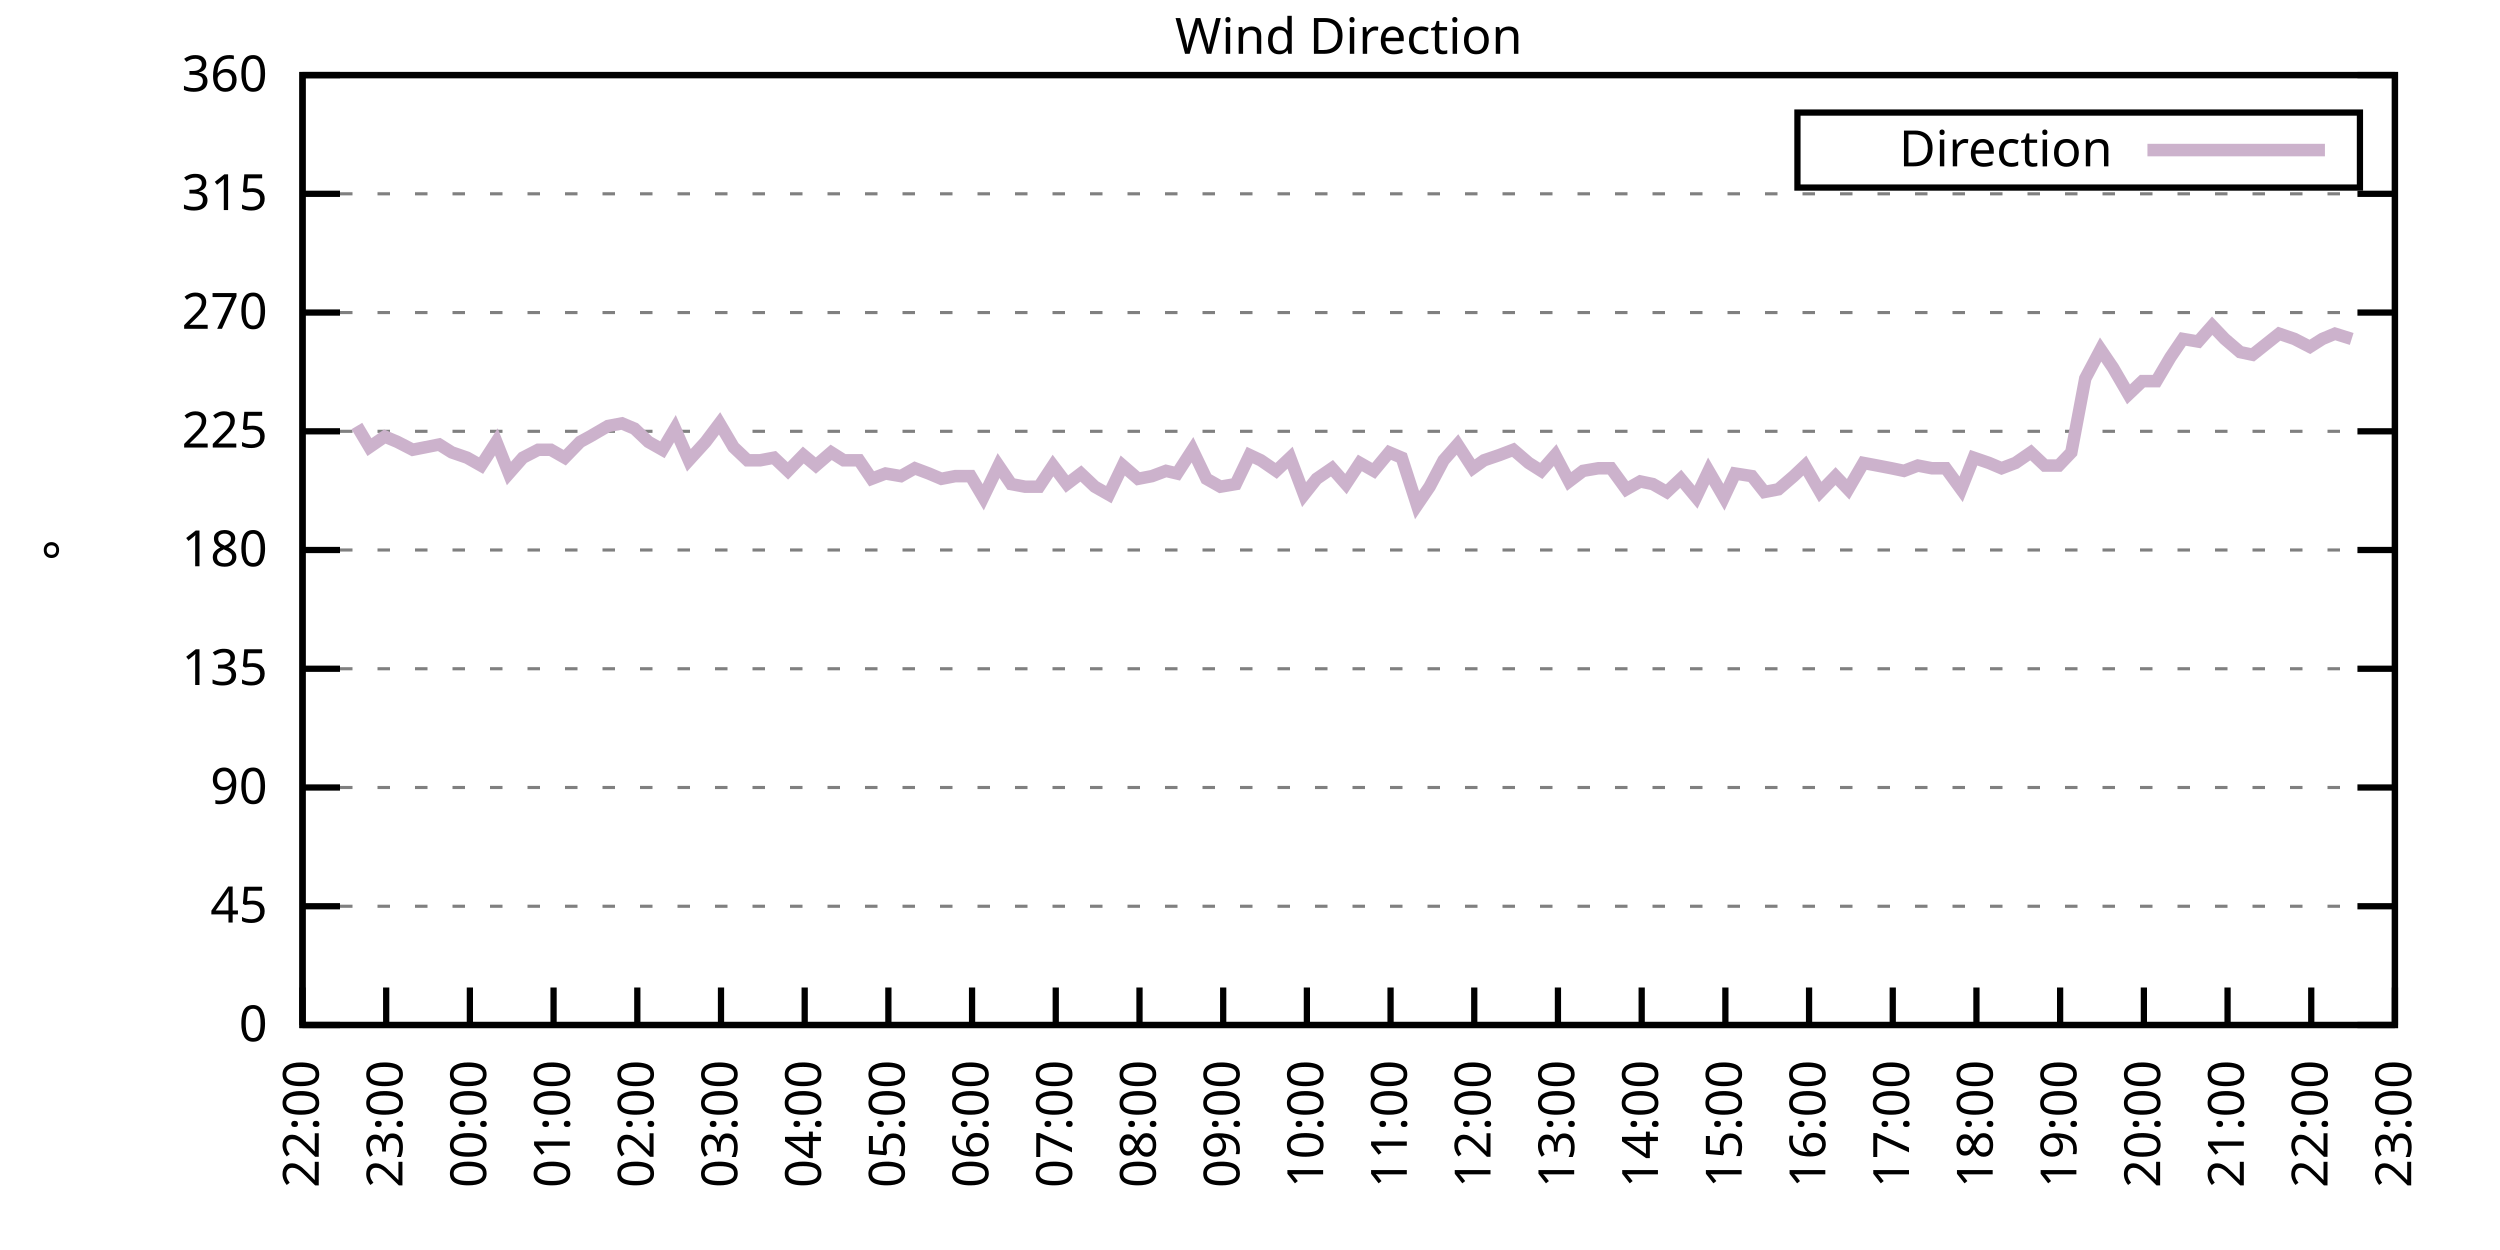
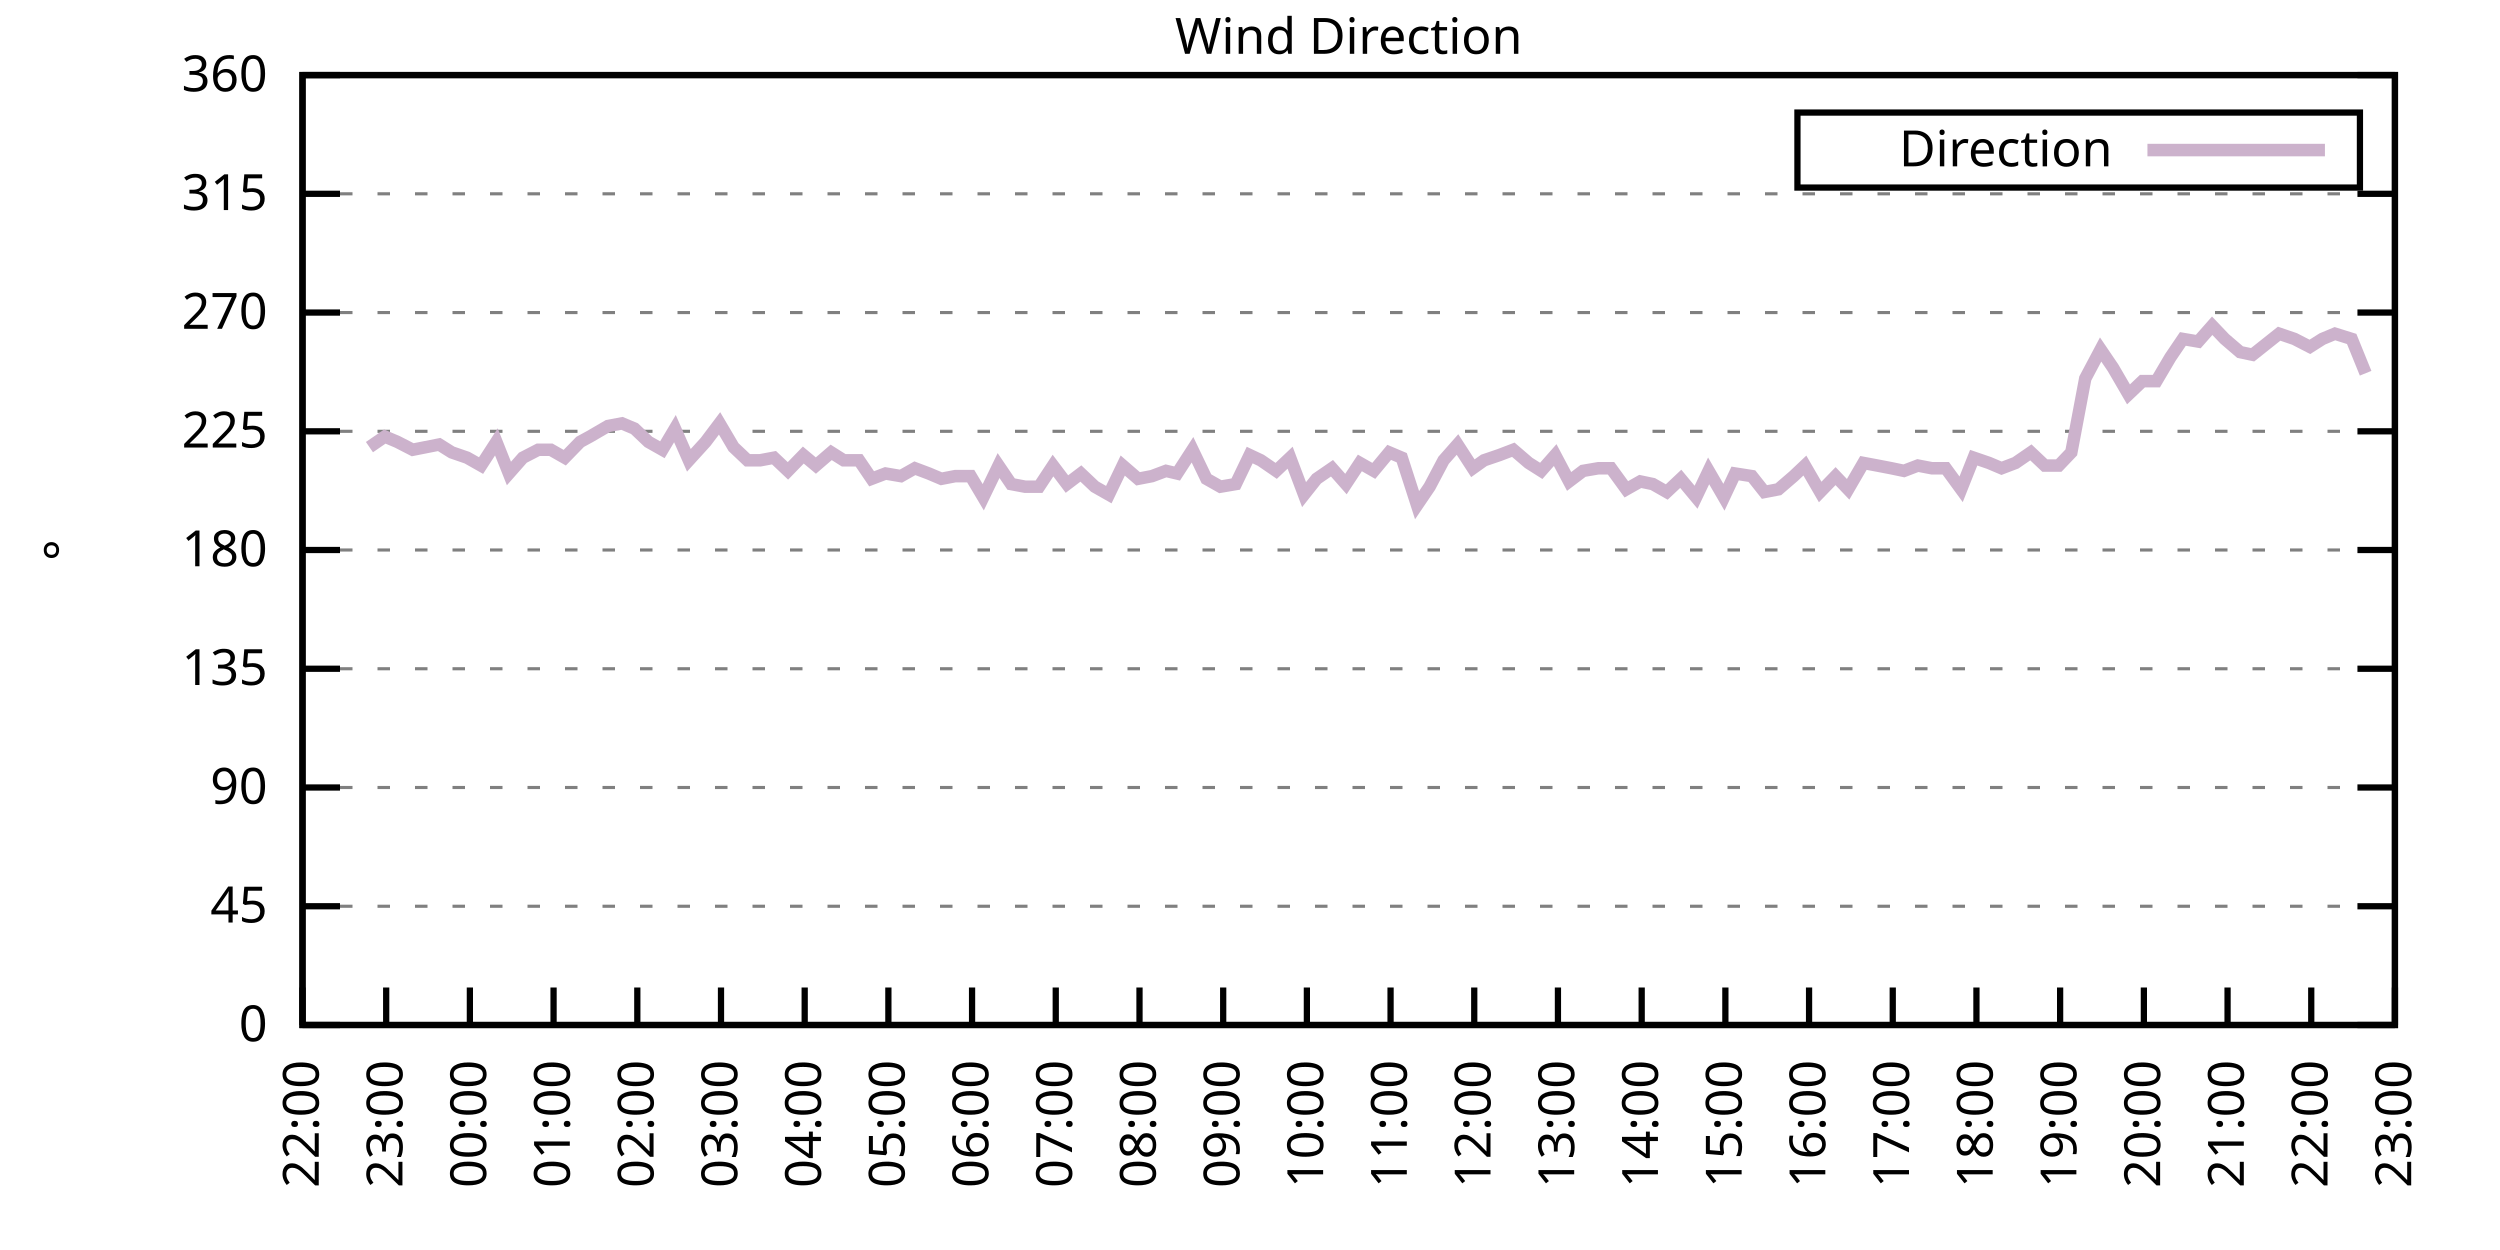
<svg xmlns="http://www.w3.org/2000/svg" xmlns:xlink="http://www.w3.org/1999/xlink" width="400" height="200" viewBox="0 0 400 200">
  <g id="gnuplot_canvas">
    <rect x="0" y="0" width="400" height="200" fill="none" />
    <defs>
      <circle id="gpDot" r="0.5" stroke-width="0.5" stroke="currentColor" />
      <path id="gpPt0" stroke-width="0.333" stroke="currentColor" d="M-1,0 h2 M0,-1 v2" />
      <path id="gpPt1" stroke-width="0.333" stroke="currentColor" d="M-1,-1 L1,1 M1,-1 L-1,1" />
      <path id="gpPt2" stroke-width="0.333" stroke="currentColor" d="M-1,0 L1,0 M0,-1 L0,1 M-1,-1 L1,1 M-1,1 L1,-1" />
      <rect id="gpPt3" stroke-width="0.333" stroke="currentColor" x="-1" y="-1" width="2" height="2" />
      <rect id="gpPt4" stroke-width="0.333" stroke="currentColor" fill="currentColor" x="-1" y="-1" width="2" height="2" />
      <circle id="gpPt5" stroke-width="0.333" stroke="currentColor" cx="0" cy="0" r="1" />
      <use xlink:href="#gpPt5" id="gpPt6" fill="currentColor" stroke="none" />
      <path id="gpPt7" stroke-width="0.333" stroke="currentColor" d="M0,-1.33 L-1.33,0.67 L1.33,0.67 z" />
      <use xlink:href="#gpPt7" id="gpPt8" fill="currentColor" stroke="none" />
      <use xlink:href="#gpPt7" id="gpPt9" stroke="currentColor" transform="rotate(180)" />
      <use xlink:href="#gpPt9" id="gpPt10" fill="currentColor" stroke="none" />
      <use xlink:href="#gpPt3" id="gpPt11" stroke="currentColor" transform="rotate(45)" />
      <use xlink:href="#gpPt11" id="gpPt12" fill="currentColor" stroke="none" />
      <path id="gpPt13" stroke-width="0.333" stroke="currentColor" d="M0,1.330 L1.265,0.411 L0.782,-1.067 L-0.782,-1.076 L-1.265,0.411 z" />
      <use xlink:href="#gpPt13" id="gpPt14" fill="currentColor" stroke="none" />
      <filter id="textbox" filterUnits="objectBoundingBox" x="0" y="0" height="1" width="1">
        <feFlood flood-color="white" flood-opacity="1" result="bgnd" />
        <feComposite in="SourceGraphic" in2="bgnd" operator="atop" />
      </filter>
      <filter id="greybox" filterUnits="objectBoundingBox" x="0" y="0" height="1" width="1">
        <feFlood flood-color="lightgrey" flood-opacity="1" result="grey" />
        <feComposite in="SourceGraphic" in2="grey" operator="atop" />
      </filter>
    </defs>
    <g fill="none" color="white" stroke="currentColor" stroke-width="1.00" stroke-linecap="butt" stroke-linejoin="miter">
</g>
    <g fill="none" color="black" stroke="currentColor" stroke-width="1.00" stroke-linecap="butt" stroke-linejoin="miter">
      <g stroke="none" shape-rendering="crispEdges">
        <polygon fill="rgb(255, 255, 255)" points="48.40,164.00 383.18,164.00 383.18,12.02 48.40,12.02 " />
      </g>
    </g>
    <g fill="none" color="black" stroke="currentColor" stroke-width="1.00" stroke-linecap="butt" stroke-linejoin="miter">
</g>
    <g fill="none" color="black" stroke="black" stroke-width="0.50" stroke-linecap="butt" stroke-linejoin="miter">
</g>
    <g fill="none" color="gray" stroke="currentColor" stroke-width="0.50" stroke-linecap="butt" stroke-linejoin="miter">
      <path stroke="gray" stroke-dasharray="2,4" class="gridline" d="M48.40,164.00 L383.19,164.00  " />
    </g>
    <g fill="none" color="gray" stroke="gray" stroke-width="1.00" stroke-linecap="butt" stroke-linejoin="miter">
</g>
    <g fill="none" color="black" stroke="currentColor" stroke-width="1.00" stroke-linecap="butt" stroke-linejoin="miter">
      <path stroke="black" d="M48.40,164.00 L54.40,164.00 M383.19,164.00 L377.19,164.00  " />
      <g transform="translate(42.80,166.60)" stroke="none" fill="black" font-family="Sans" font-size="8.00" text-anchor="end">
        <text>
          <tspan font-family="Sans"> 0</tspan>
        </text>
      </g>
    </g>
    <g fill="none" color="black" stroke="currentColor" stroke-width="1.00" stroke-linecap="butt" stroke-linejoin="miter">
</g>
    <g fill="none" color="black" stroke="black" stroke-width="0.50" stroke-linecap="butt" stroke-linejoin="miter">
</g>
    <g fill="none" color="gray" stroke="currentColor" stroke-width="0.50" stroke-linecap="butt" stroke-linejoin="miter">
      <path stroke="gray" stroke-dasharray="2,4" class="gridline" d="M48.40,145.00 L383.19,145.00  " />
    </g>
    <g fill="none" color="gray" stroke="gray" stroke-width="1.00" stroke-linecap="butt" stroke-linejoin="miter">
</g>
    <g fill="none" color="black" stroke="currentColor" stroke-width="1.00" stroke-linecap="butt" stroke-linejoin="miter">
      <path stroke="black" d="M48.40,145.00 L54.40,145.00 M383.19,145.00 L377.19,145.00  " />
      <g transform="translate(42.80,147.60)" stroke="none" fill="black" font-family="Sans" font-size="8.00" text-anchor="end">
        <text>
          <tspan font-family="Sans"> 45</tspan>
        </text>
      </g>
    </g>
    <g fill="none" color="black" stroke="currentColor" stroke-width="1.00" stroke-linecap="butt" stroke-linejoin="miter">
</g>
    <g fill="none" color="black" stroke="black" stroke-width="0.50" stroke-linecap="butt" stroke-linejoin="miter">
</g>
    <g fill="none" color="gray" stroke="currentColor" stroke-width="0.50" stroke-linecap="butt" stroke-linejoin="miter">
      <path stroke="gray" stroke-dasharray="2,4" class="gridline" d="M48.40,126.00 L383.19,126.00  " />
    </g>
    <g fill="none" color="gray" stroke="gray" stroke-width="1.00" stroke-linecap="butt" stroke-linejoin="miter">
</g>
    <g fill="none" color="black" stroke="currentColor" stroke-width="1.00" stroke-linecap="butt" stroke-linejoin="miter">
      <path stroke="black" d="M48.40,126.00 L54.40,126.00 M383.19,126.00 L377.19,126.00  " />
      <g transform="translate(42.80,128.60)" stroke="none" fill="black" font-family="Sans" font-size="8.00" text-anchor="end">
        <text>
          <tspan font-family="Sans"> 90</tspan>
        </text>
      </g>
    </g>
    <g fill="none" color="black" stroke="currentColor" stroke-width="1.00" stroke-linecap="butt" stroke-linejoin="miter">
</g>
    <g fill="none" color="black" stroke="black" stroke-width="0.50" stroke-linecap="butt" stroke-linejoin="miter">
</g>
    <g fill="none" color="gray" stroke="currentColor" stroke-width="0.50" stroke-linecap="butt" stroke-linejoin="miter">
      <path stroke="gray" stroke-dasharray="2,4" class="gridline" d="M48.40,107.00 L383.19,107.00  " />
    </g>
    <g fill="none" color="gray" stroke="gray" stroke-width="1.00" stroke-linecap="butt" stroke-linejoin="miter">
</g>
    <g fill="none" color="black" stroke="currentColor" stroke-width="1.00" stroke-linecap="butt" stroke-linejoin="miter">
      <path stroke="black" d="M48.40,107.00 L54.40,107.00 M383.19,107.00 L377.19,107.00  " />
      <g transform="translate(42.80,109.60)" stroke="none" fill="black" font-family="Sans" font-size="8.00" text-anchor="end">
        <text>
          <tspan font-family="Sans"> 135</tspan>
        </text>
      </g>
    </g>
    <g fill="none" color="black" stroke="currentColor" stroke-width="1.00" stroke-linecap="butt" stroke-linejoin="miter">
</g>
    <g fill="none" color="black" stroke="black" stroke-width="0.50" stroke-linecap="butt" stroke-linejoin="miter">
</g>
    <g fill="none" color="gray" stroke="currentColor" stroke-width="0.50" stroke-linecap="butt" stroke-linejoin="miter">
      <path stroke="gray" stroke-dasharray="2,4" class="gridline" d="M48.40,88.00 L383.19,88.00  " />
    </g>
    <g fill="none" color="gray" stroke="gray" stroke-width="1.00" stroke-linecap="butt" stroke-linejoin="miter">
</g>
    <g fill="none" color="black" stroke="currentColor" stroke-width="1.00" stroke-linecap="butt" stroke-linejoin="miter">
      <path stroke="black" d="M48.40,88.00 L54.40,88.00 M383.19,88.00 L377.19,88.00  " />
      <g transform="translate(42.80,90.60)" stroke="none" fill="black" font-family="Sans" font-size="8.00" text-anchor="end">
        <text>
          <tspan font-family="Sans"> 180</tspan>
        </text>
      </g>
    </g>
    <g fill="none" color="black" stroke="currentColor" stroke-width="1.00" stroke-linecap="butt" stroke-linejoin="miter">
</g>
    <g fill="none" color="black" stroke="black" stroke-width="0.50" stroke-linecap="butt" stroke-linejoin="miter">
</g>
    <g fill="none" color="gray" stroke="currentColor" stroke-width="0.50" stroke-linecap="butt" stroke-linejoin="miter">
      <path stroke="gray" stroke-dasharray="2,4" class="gridline" d="M48.40,69.01 L383.19,69.01  " />
    </g>
    <g fill="none" color="gray" stroke="gray" stroke-width="1.00" stroke-linecap="butt" stroke-linejoin="miter">
</g>
    <g fill="none" color="black" stroke="currentColor" stroke-width="1.00" stroke-linecap="butt" stroke-linejoin="miter">
      <path stroke="black" d="M48.40,69.01 L54.40,69.01 M383.19,69.01 L377.19,69.01  " />
      <g transform="translate(42.80,71.61)" stroke="none" fill="black" font-family="Sans" font-size="8.00" text-anchor="end">
        <text>
          <tspan font-family="Sans"> 225</tspan>
        </text>
      </g>
    </g>
    <g fill="none" color="black" stroke="currentColor" stroke-width="1.00" stroke-linecap="butt" stroke-linejoin="miter">
</g>
    <g fill="none" color="black" stroke="black" stroke-width="0.50" stroke-linecap="butt" stroke-linejoin="miter">
</g>
    <g fill="none" color="gray" stroke="currentColor" stroke-width="0.50" stroke-linecap="butt" stroke-linejoin="miter">
      <path stroke="gray" stroke-dasharray="2,4" class="gridline" d="M48.40,50.01 L383.19,50.01  " />
    </g>
    <g fill="none" color="gray" stroke="gray" stroke-width="1.00" stroke-linecap="butt" stroke-linejoin="miter">
</g>
    <g fill="none" color="black" stroke="currentColor" stroke-width="1.00" stroke-linecap="butt" stroke-linejoin="miter">
      <path stroke="black" d="M48.40,50.01 L54.40,50.01 M383.19,50.01 L377.19,50.01  " />
      <g transform="translate(42.80,52.61)" stroke="none" fill="black" font-family="Sans" font-size="8.00" text-anchor="end">
        <text>
          <tspan font-family="Sans"> 270</tspan>
        </text>
      </g>
    </g>
    <g fill="none" color="black" stroke="currentColor" stroke-width="1.00" stroke-linecap="butt" stroke-linejoin="miter">
</g>
    <g fill="none" color="black" stroke="black" stroke-width="0.50" stroke-linecap="butt" stroke-linejoin="miter">
</g>
    <g fill="none" color="gray" stroke="currentColor" stroke-width="0.50" stroke-linecap="butt" stroke-linejoin="miter">
      <path stroke="gray" stroke-dasharray="2,4" class="gridline" d="M48.40,31.01 L383.19,31.01  " />
    </g>
    <g fill="none" color="gray" stroke="gray" stroke-width="1.00" stroke-linecap="butt" stroke-linejoin="miter">
</g>
    <g fill="none" color="black" stroke="currentColor" stroke-width="1.00" stroke-linecap="butt" stroke-linejoin="miter">
      <path stroke="black" d="M48.40,31.01 L54.40,31.01 M383.19,31.01 L377.19,31.01  " />
      <g transform="translate(42.80,33.61)" stroke="none" fill="black" font-family="Sans" font-size="8.00" text-anchor="end">
        <text>
          <tspan font-family="Sans"> 315</tspan>
        </text>
      </g>
    </g>
    <g fill="none" color="black" stroke="currentColor" stroke-width="1.00" stroke-linecap="butt" stroke-linejoin="miter">
</g>
    <g fill="none" color="black" stroke="black" stroke-width="0.50" stroke-linecap="butt" stroke-linejoin="miter">
</g>
    <g fill="none" color="gray" stroke="currentColor" stroke-width="0.50" stroke-linecap="butt" stroke-linejoin="miter">
      <path stroke="gray" stroke-dasharray="2,4" class="gridline" d="M48.40,12.01 L383.19,12.01  " />
    </g>
    <g fill="none" color="gray" stroke="gray" stroke-width="1.00" stroke-linecap="butt" stroke-linejoin="miter">
</g>
    <g fill="none" color="black" stroke="currentColor" stroke-width="1.00" stroke-linecap="butt" stroke-linejoin="miter">
      <path stroke="black" d="M48.40,12.01 L54.40,12.01 M383.19,12.01 L377.19,12.01  " />
      <g transform="translate(42.80,14.61)" stroke="none" fill="black" font-family="Sans" font-size="8.00" text-anchor="end">
        <text>
          <tspan font-family="Sans"> 360</tspan>
        </text>
      </g>
    </g>
    <g fill="none" color="black" stroke="currentColor" stroke-width="1.00" stroke-linecap="butt" stroke-linejoin="miter">
      <path stroke="black" d="M48.40,164.00 L48.40,158.00  " />
      <g transform="translate(51.00,169.60) rotate(270.00)" stroke="none" fill="black" font-family="Sans" font-size="8.00" text-anchor="end">
        <text>
          <tspan font-family="Sans">22:00</tspan>
        </text>
      </g>
    </g>
    <g fill="none" color="black" stroke="currentColor" stroke-width="1.00" stroke-linecap="butt" stroke-linejoin="miter">
      <path stroke="black" d="M61.79,164.00 L61.79,158.00  " />
      <g transform="translate(64.39,169.60) rotate(270.00)" stroke="none" fill="black" font-family="Sans" font-size="8.00" text-anchor="end">
        <text>
          <tspan font-family="Sans">23:00</tspan>
        </text>
      </g>
    </g>
    <g fill="none" color="black" stroke="currentColor" stroke-width="1.00" stroke-linecap="butt" stroke-linejoin="miter">
      <path stroke="black" d="M75.18,164.00 L75.18,158.00  " />
      <g transform="translate(77.78,169.60) rotate(270.00)" stroke="none" fill="black" font-family="Sans" font-size="8.00" text-anchor="end">
        <text>
          <tspan font-family="Sans">00:00</tspan>
        </text>
      </g>
    </g>
    <g fill="none" color="black" stroke="currentColor" stroke-width="1.00" stroke-linecap="butt" stroke-linejoin="miter">
      <path stroke="black" d="M88.57,164.00 L88.57,158.00  " />
      <g transform="translate(91.17,169.60) rotate(270.00)" stroke="none" fill="black" font-family="Sans" font-size="8.00" text-anchor="end">
        <text>
          <tspan font-family="Sans">01:00</tspan>
        </text>
      </g>
    </g>
    <g fill="none" color="black" stroke="currentColor" stroke-width="1.00" stroke-linecap="butt" stroke-linejoin="miter">
      <path stroke="black" d="M101.97,164.00 L101.97,158.00  " />
      <g transform="translate(104.57,169.60) rotate(270.00)" stroke="none" fill="black" font-family="Sans" font-size="8.00" text-anchor="end">
        <text>
          <tspan font-family="Sans">02:00</tspan>
        </text>
      </g>
    </g>
    <g fill="none" color="black" stroke="currentColor" stroke-width="1.00" stroke-linecap="butt" stroke-linejoin="miter">
      <path stroke="black" d="M115.36,164.00 L115.36,158.00  " />
      <g transform="translate(117.96,169.60) rotate(270.00)" stroke="none" fill="black" font-family="Sans" font-size="8.00" text-anchor="end">
        <text>
          <tspan font-family="Sans">03:00</tspan>
        </text>
      </g>
    </g>
    <g fill="none" color="black" stroke="currentColor" stroke-width="1.00" stroke-linecap="butt" stroke-linejoin="miter">
      <path stroke="black" d="M128.75,164.00 L128.75,158.00  " />
      <g transform="translate(131.35,169.60) rotate(270.00)" stroke="none" fill="black" font-family="Sans" font-size="8.00" text-anchor="end">
        <text>
          <tspan font-family="Sans">04:00</tspan>
        </text>
      </g>
    </g>
    <g fill="none" color="black" stroke="currentColor" stroke-width="1.00" stroke-linecap="butt" stroke-linejoin="miter">
      <path stroke="black" d="M142.14,164.00 L142.14,158.00  " />
      <g transform="translate(144.74,169.60) rotate(270.00)" stroke="none" fill="black" font-family="Sans" font-size="8.00" text-anchor="end">
        <text>
          <tspan font-family="Sans">05:00</tspan>
        </text>
      </g>
    </g>
    <g fill="none" color="black" stroke="currentColor" stroke-width="1.00" stroke-linecap="butt" stroke-linejoin="miter">
      <path stroke="black" d="M155.53,164.00 L155.53,158.00  " />
      <g transform="translate(158.13,169.60) rotate(270.00)" stroke="none" fill="black" font-family="Sans" font-size="8.00" text-anchor="end">
        <text>
          <tspan font-family="Sans">06:00</tspan>
        </text>
      </g>
    </g>
    <g fill="none" color="black" stroke="currentColor" stroke-width="1.00" stroke-linecap="butt" stroke-linejoin="miter">
      <path stroke="black" d="M168.92,164.00 L168.92,158.00  " />
      <g transform="translate(171.52,169.60) rotate(270.00)" stroke="none" fill="black" font-family="Sans" font-size="8.00" text-anchor="end">
        <text>
          <tspan font-family="Sans">07:00</tspan>
        </text>
      </g>
    </g>
    <g fill="none" color="black" stroke="currentColor" stroke-width="1.00" stroke-linecap="butt" stroke-linejoin="miter">
      <path stroke="black" d="M182.32,164.00 L182.32,158.00  " />
      <g transform="translate(184.92,169.60) rotate(270.00)" stroke="none" fill="black" font-family="Sans" font-size="8.00" text-anchor="end">
        <text>
          <tspan font-family="Sans">08:00</tspan>
        </text>
      </g>
    </g>
    <g fill="none" color="black" stroke="currentColor" stroke-width="1.00" stroke-linecap="butt" stroke-linejoin="miter">
      <path stroke="black" d="M195.71,164.00 L195.71,158.00  " />
      <g transform="translate(198.31,169.60) rotate(270.00)" stroke="none" fill="black" font-family="Sans" font-size="8.00" text-anchor="end">
        <text>
          <tspan font-family="Sans">09:00</tspan>
        </text>
      </g>
    </g>
    <g fill="none" color="black" stroke="currentColor" stroke-width="1.00" stroke-linecap="butt" stroke-linejoin="miter">
      <path stroke="black" d="M209.10,164.00 L209.10,158.00  " />
      <g transform="translate(211.70,169.60) rotate(270.00)" stroke="none" fill="black" font-family="Sans" font-size="8.00" text-anchor="end">
        <text>
          <tspan font-family="Sans">10:00</tspan>
        </text>
      </g>
    </g>
    <g fill="none" color="black" stroke="currentColor" stroke-width="1.00" stroke-linecap="butt" stroke-linejoin="miter">
      <path stroke="black" d="M222.49,164.00 L222.49,158.00  " />
      <g transform="translate(225.09,169.60) rotate(270.00)" stroke="none" fill="black" font-family="Sans" font-size="8.00" text-anchor="end">
        <text>
          <tspan font-family="Sans">11:00</tspan>
        </text>
      </g>
    </g>
    <g fill="none" color="black" stroke="currentColor" stroke-width="1.00" stroke-linecap="butt" stroke-linejoin="miter">
      <path stroke="black" d="M235.88,164.00 L235.88,158.00  " />
      <g transform="translate(238.48,169.60) rotate(270.00)" stroke="none" fill="black" font-family="Sans" font-size="8.00" text-anchor="end">
        <text>
          <tspan font-family="Sans">12:00</tspan>
        </text>
      </g>
    </g>
    <g fill="none" color="black" stroke="currentColor" stroke-width="1.00" stroke-linecap="butt" stroke-linejoin="miter">
      <path stroke="black" d="M249.27,164.00 L249.27,158.00  " />
      <g transform="translate(251.87,169.60) rotate(270.00)" stroke="none" fill="black" font-family="Sans" font-size="8.00" text-anchor="end">
        <text>
          <tspan font-family="Sans">13:00</tspan>
        </text>
      </g>
    </g>
    <g fill="none" color="black" stroke="currentColor" stroke-width="1.00" stroke-linecap="butt" stroke-linejoin="miter">
      <path stroke="black" d="M262.67,164.00 L262.67,158.00  " />
      <g transform="translate(265.27,169.60) rotate(270.00)" stroke="none" fill="black" font-family="Sans" font-size="8.00" text-anchor="end">
        <text>
          <tspan font-family="Sans">14:00</tspan>
        </text>
      </g>
    </g>
    <g fill="none" color="black" stroke="currentColor" stroke-width="1.00" stroke-linecap="butt" stroke-linejoin="miter">
      <path stroke="black" d="M276.06,164.00 L276.06,158.00  " />
      <g transform="translate(278.66,169.60) rotate(270.00)" stroke="none" fill="black" font-family="Sans" font-size="8.00" text-anchor="end">
        <text>
          <tspan font-family="Sans">15:00</tspan>
        </text>
      </g>
    </g>
    <g fill="none" color="black" stroke="currentColor" stroke-width="1.00" stroke-linecap="butt" stroke-linejoin="miter">
      <path stroke="black" d="M289.45,164.00 L289.45,158.00  " />
      <g transform="translate(292.05,169.60) rotate(270.00)" stroke="none" fill="black" font-family="Sans" font-size="8.00" text-anchor="end">
        <text>
          <tspan font-family="Sans">16:00</tspan>
        </text>
      </g>
    </g>
    <g fill="none" color="black" stroke="currentColor" stroke-width="1.00" stroke-linecap="butt" stroke-linejoin="miter">
      <path stroke="black" d="M302.84,164.00 L302.84,158.00  " />
      <g transform="translate(305.44,169.60) rotate(270.00)" stroke="none" fill="black" font-family="Sans" font-size="8.00" text-anchor="end">
        <text>
          <tspan font-family="Sans">17:00</tspan>
        </text>
      </g>
    </g>
    <g fill="none" color="black" stroke="currentColor" stroke-width="1.00" stroke-linecap="butt" stroke-linejoin="miter">
      <path stroke="black" d="M316.23,164.00 L316.23,158.00  " />
      <g transform="translate(318.83,169.60) rotate(270.00)" stroke="none" fill="black" font-family="Sans" font-size="8.00" text-anchor="end">
        <text>
          <tspan font-family="Sans">18:00</tspan>
        </text>
      </g>
    </g>
    <g fill="none" color="black" stroke="currentColor" stroke-width="1.00" stroke-linecap="butt" stroke-linejoin="miter">
      <path stroke="black" d="M329.62,164.00 L329.62,158.00  " />
      <g transform="translate(332.22,169.60) rotate(270.00)" stroke="none" fill="black" font-family="Sans" font-size="8.00" text-anchor="end">
        <text>
          <tspan font-family="Sans">19:00</tspan>
        </text>
      </g>
    </g>
    <g fill="none" color="black" stroke="currentColor" stroke-width="1.00" stroke-linecap="butt" stroke-linejoin="miter">
      <path stroke="black" d="M343.02,164.00 L343.02,158.00  " />
      <g transform="translate(345.62,169.60) rotate(270.00)" stroke="none" fill="black" font-family="Sans" font-size="8.00" text-anchor="end">
        <text>
          <tspan font-family="Sans">20:00</tspan>
        </text>
      </g>
    </g>
    <g fill="none" color="black" stroke="currentColor" stroke-width="1.00" stroke-linecap="butt" stroke-linejoin="miter">
      <path stroke="black" d="M356.41,164.00 L356.41,158.00  " />
      <g transform="translate(359.01,169.60) rotate(270.00)" stroke="none" fill="black" font-family="Sans" font-size="8.00" text-anchor="end">
        <text>
          <tspan font-family="Sans">21:00</tspan>
        </text>
      </g>
    </g>
    <g fill="none" color="black" stroke="currentColor" stroke-width="1.00" stroke-linecap="butt" stroke-linejoin="miter">
      <path stroke="black" d="M369.80,164.00 L369.80,158.00  " />
      <g transform="translate(372.40,169.60) rotate(270.00)" stroke="none" fill="black" font-family="Sans" font-size="8.00" text-anchor="end">
        <text>
          <tspan font-family="Sans">22:00</tspan>
        </text>
      </g>
    </g>
    <g fill="none" color="black" stroke="currentColor" stroke-width="1.00" stroke-linecap="butt" stroke-linejoin="miter">
      <path stroke="black" d="M383.19,164.00 L383.19,158.00  " />
      <g transform="translate(385.79,169.60) rotate(270.00)" stroke="none" fill="black" font-family="Sans" font-size="8.00" text-anchor="end">
        <text>
          <tspan font-family="Sans">23:00</tspan>
        </text>
      </g>
    </g>
    <g fill="none" color="black" stroke="currentColor" stroke-width="1.00" stroke-linecap="butt" stroke-linejoin="miter">
</g>
    <g fill="none" color="black" stroke="currentColor" stroke-width="1.00" stroke-linecap="butt" stroke-linejoin="miter">
      <path stroke="black" d="M48.40,12.01 L48.40,164.00 L383.19,164.00 L383.19,12.01 L48.40,12.01 Z  " />
    </g>
    <g fill="none" color="black" stroke="currentColor" stroke-width="1.00" stroke-linecap="butt" stroke-linejoin="miter">
</g>
    <g fill="none" color="black" stroke="currentColor" stroke-width="1.00" stroke-linecap="butt" stroke-linejoin="miter">
      <path stroke="black" d="M287.59,30.01 L287.59,18.01 L377.59,18.01 L377.59,30.01 L287.59,30.01 Z  " />
    </g>
    <g id="Wind_direction_plot_1">
      <g fill="none" color="white" stroke="black" stroke-width="2.00" stroke-linecap="butt" stroke-linejoin="miter">
</g>
      <g fill="none" color="black" stroke="currentColor" stroke-width="2.00" stroke-linecap="butt" stroke-linejoin="miter">
        <g transform="translate(337.99,26.61)" stroke="none" fill="black" font-family="Sans" font-size="8.00" text-anchor="end">
          <text>
            <tspan font-family="Sans">Direction</tspan>
          </text>
        </g>
      </g>
      <g fill="none" color="black" stroke="currentColor" stroke-width="2.00" stroke-linecap="butt" stroke-linejoin="miter">
-         <path stroke="rgb(204, 178, 204)" d="M343.59,24.01 L371.99,24.01 M57.10,68.16 L59.11,71.54 L61.57,69.85 L63.58,70.70 L66.03,71.96 L70.27,71.12   L72.28,72.38 L74.74,73.23 L76.97,74.49 L79.42,70.70 L81.43,75.76 L83.66,73.23 L86.12,71.96 L88.13,71.96   L90.36,73.23 L92.82,70.70 L94.38,69.85 L97.28,68.16 L99.51,67.74 L101.52,68.58 L103.75,70.70 L105.98,71.96   L107.99,68.58 L110.22,73.65 L112.90,70.70 L115.13,67.74 L117.37,71.54 L119.60,73.65 L121.61,73.65 L123.84,73.23   L126.07,75.34 L128.53,72.81 L130.54,74.49 L132.99,72.38 L135.00,73.65 L137.45,73.65 L139.46,76.61 L141.69,75.76   L144.15,76.18 L146.38,74.92 L148.61,75.76 L150.62,76.61 L152.85,76.18 L155.31,76.18 L157.32,79.56 L159.77,74.49   L161.78,77.45 L164.01,77.87 L166.25,77.87 L168.48,74.49 L170.71,77.45 L172.94,75.76 L175.17,77.87 L177.41,79.14   L179.64,74.49 L182.09,76.61 L184.32,76.18 L186.56,75.34 L188.34,75.76 L190.80,71.96 L193.03,76.61 L195.26,77.87   L197.72,77.45 L199.95,72.81 L201.73,73.65 L204.19,75.34 L206.42,73.23 L208.65,79.14 L210.66,76.61 L213.12,74.92   L215.35,77.45 L217.58,74.07 L219.81,75.34 L222.27,72.38 L224.28,73.23 L226.73,80.83 L228.74,77.87 L230.97,73.65   L233.20,71.12 L235.66,74.92 L237.44,73.65 L239.90,72.81 L242.13,71.96 L244.59,74.07 L246.60,75.34 L248.83,72.81   L251.06,77.03 L253.29,75.34 L255.75,74.92 L257.76,74.92 L260.21,78.29 L262.44,77.03 L264.45,77.45 L266.68,78.72   L268.92,76.61 L271.37,79.56 L273.38,75.34 L275.83,79.56 L277.62,75.76 L280.30,76.18 L282.31,78.72 L284.54,78.29   L286.99,76.18 L288.78,74.49 L291.23,78.72 L293.69,76.18 L295.70,78.29 L298.15,74.07 L300.39,74.49 L302.62,74.92   L304.63,75.34 L306.86,74.49 L309.09,74.92 L311.32,74.92 L313.78,78.29 L315.79,73.23 L318.24,74.07 L320.25,74.92   L322.48,74.07 L324.94,72.38 L327.17,74.49 L329.40,74.49 L331.41,72.38 L333.64,60.56 L336.10,55.92 L338.10,58.87   L340.56,63.10 L342.79,60.98 L345.02,60.98 L347.26,57.18 L349.26,54.23 L351.72,54.65 L353.95,52.12 L355.96,54.23   L358.42,56.34 L360.42,56.76 L364.66,53.39 L367.12,54.23 L369.58,55.50 L371.58,54.23 L373.59,53.39 L376.27,54.23    " />
+         <path stroke="rgb(204, 178, 204)" d="M343.59,24.01 L371.99,24.01 M59.11,71.54 L61.57,69.85 L63.58,70.70 L66.03,71.96 L70.27,71.12 L72.28,72.38   L74.74,73.23 L76.97,74.49 L79.42,70.70 L81.43,75.76 L83.66,73.23 L86.12,71.96 L88.13,71.96 L90.36,73.23   L92.82,70.70 L94.38,69.85 L97.28,68.16 L99.51,67.74 L101.52,68.58 L103.75,70.70 L105.98,71.96 L107.99,68.58   L110.22,73.65 L112.90,70.70 L115.13,67.74 L117.37,71.54 L119.60,73.65 L121.61,73.65 L123.84,73.23 L126.07,75.34   L128.53,72.81 L130.54,74.49 L132.99,72.38 L135.00,73.65 L137.45,73.65 L139.46,76.61 L141.69,75.76 L144.15,76.18   L146.38,74.92 L148.61,75.76 L150.62,76.61 L152.85,76.18 L155.31,76.18 L157.32,79.56 L159.77,74.49 L161.78,77.45   L164.01,77.87 L166.25,77.87 L168.48,74.49 L170.71,77.45 L172.94,75.76 L175.17,77.87 L177.41,79.14 L179.64,74.49   L182.09,76.61 L184.32,76.18 L186.56,75.34 L188.34,75.76 L190.80,71.96 L193.03,76.61 L195.26,77.87 L197.72,77.45   L199.95,72.81 L201.73,73.65 L204.19,75.34 L206.42,73.23 L208.65,79.14 L210.66,76.61 L213.12,74.92 L215.35,77.45   L217.58,74.07 L219.81,75.34 L222.27,72.38 L224.28,73.23 L226.73,80.83 L228.74,77.87 L230.97,73.65 L233.20,71.12   L235.66,74.92 L237.44,73.65 L239.90,72.81 L242.13,71.96 L244.59,74.07 L246.60,75.34 L248.83,72.81 L251.06,77.03   L253.29,75.34 L255.75,74.92 L257.76,74.92 L260.21,78.29 L262.44,77.03 L264.45,77.45 L266.68,78.72 L268.92,76.61   L271.37,79.56 L273.38,75.34 L275.83,79.56 L277.62,75.76 L280.30,76.18 L282.31,78.72 L284.54,78.29 L286.99,76.18   L288.78,74.49 L291.23,78.72 L293.69,76.18 L295.70,78.29 L298.15,74.07 L300.39,74.49 L302.62,74.92 L304.63,75.34   L306.86,74.49 L309.09,74.92 L311.32,74.92 L313.78,78.29 L315.79,73.23 L318.24,74.07 L320.25,74.92 L322.48,74.07   L324.94,72.38 L327.17,74.49 L329.40,74.49 L331.41,72.38 L333.64,60.56 L336.10,55.92 L338.10,58.87 L340.56,63.10   L342.79,60.98 L345.02,60.98 L347.26,57.18 L349.26,54.23 L351.72,54.65 L353.95,52.12 L355.96,54.23 L358.42,56.34   L360.42,56.76 L364.66,53.39 L367.12,54.23 L369.58,55.50 L371.58,54.23 L373.59,53.39 L376.27,54.23 L378.50,59.72    " />
      </g>
    </g>
    <g fill="none" color="black" stroke="currentColor" stroke-width="2.00" stroke-linecap="butt" stroke-linejoin="miter">
</g>
    <g fill="none" color="black" stroke="black" stroke-width="1.00" stroke-linecap="butt" stroke-linejoin="miter">
</g>
    <g fill="none" color="black" stroke="currentColor" stroke-width="1.00" stroke-linecap="butt" stroke-linejoin="miter">
      <path stroke="black" d="M48.40,12.01 L48.40,164.00 L383.19,164.00 L383.19,12.01 L48.40,12.01 Z  " />
      <g transform="translate(12.80,88.01) rotate(270.00)" stroke="none" fill="black" font-family="Sans" font-size="8.00" text-anchor="middle">
        <text>
          <tspan font-family="Sans">°</tspan>
        </text>
      </g>
    </g>
    <g fill="none" color="black" stroke="currentColor" stroke-width="1.00" stroke-linecap="butt" stroke-linejoin="miter">
</g>
    <g fill="none" color="black" stroke="currentColor" stroke-width="1.00" stroke-linecap="butt" stroke-linejoin="miter">
      <g transform="translate(215.79,8.61)" stroke="none" fill="black" font-family="Sans" font-size="8.00" text-anchor="middle">
        <text>
          <tspan font-family="Sans">Wind Direction</tspan>
        </text>
      </g>
    </g>
    <g fill="none" color="black" stroke="currentColor" stroke-width="1.00" stroke-linecap="butt" stroke-linejoin="miter">
</g>
  </g>
</svg>
